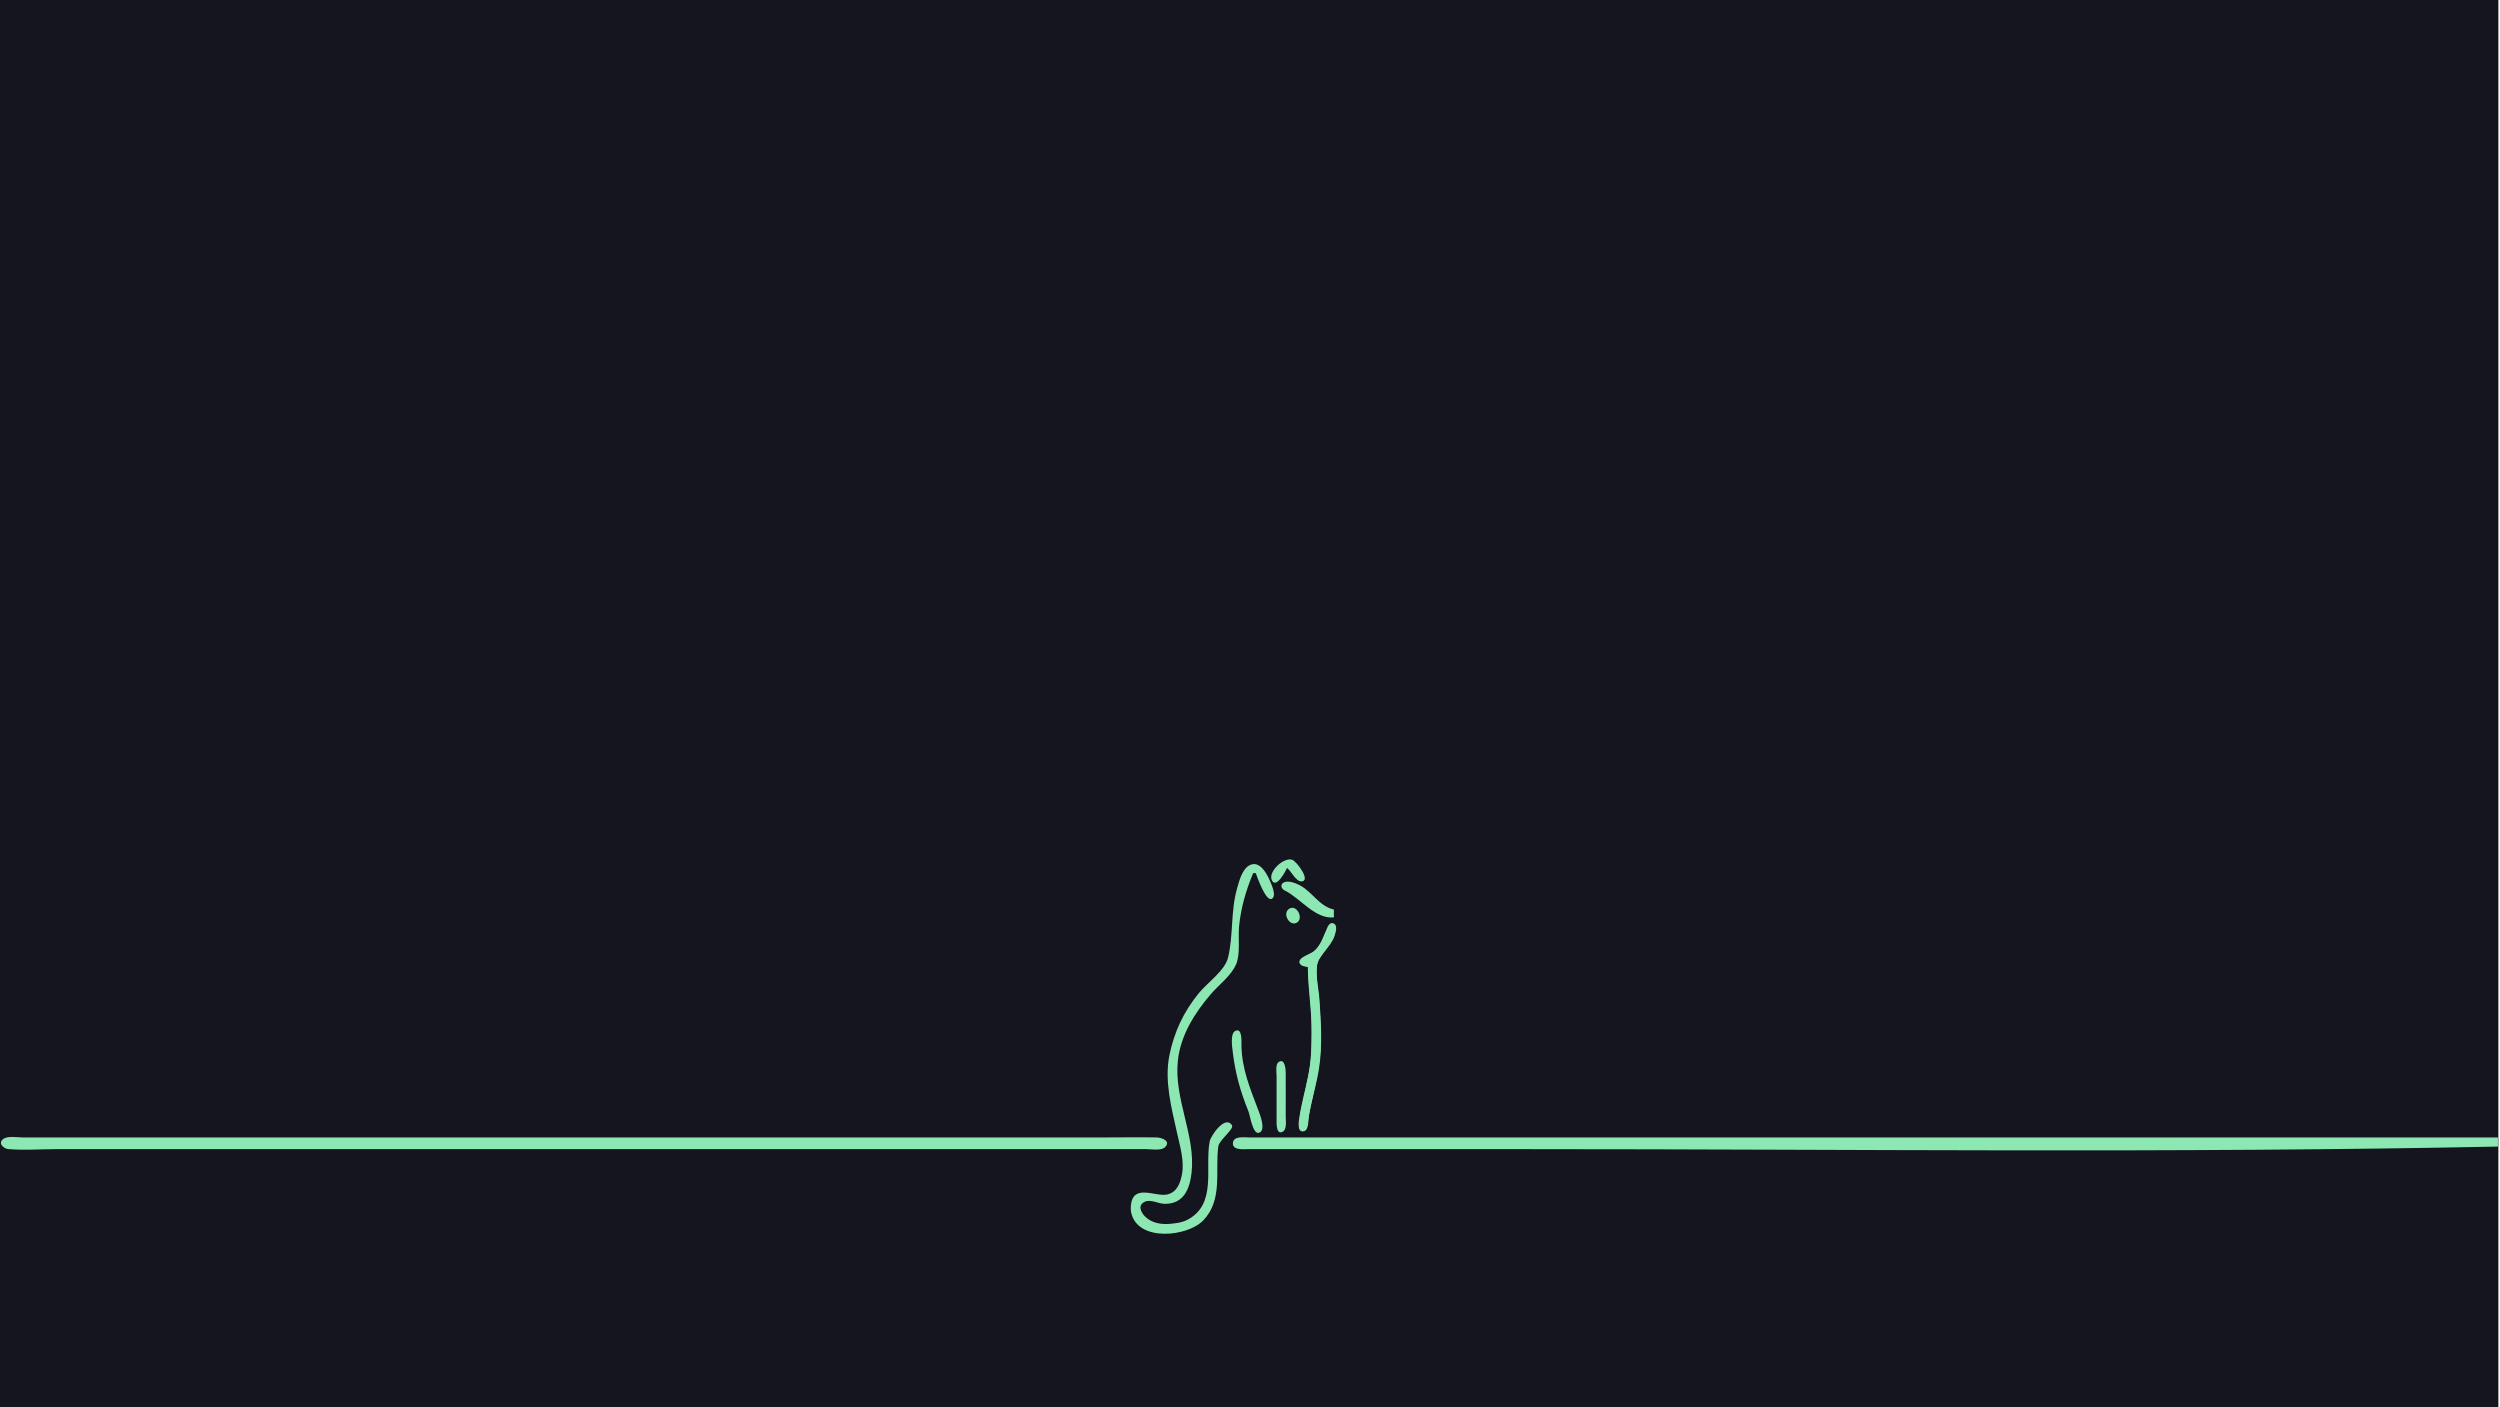
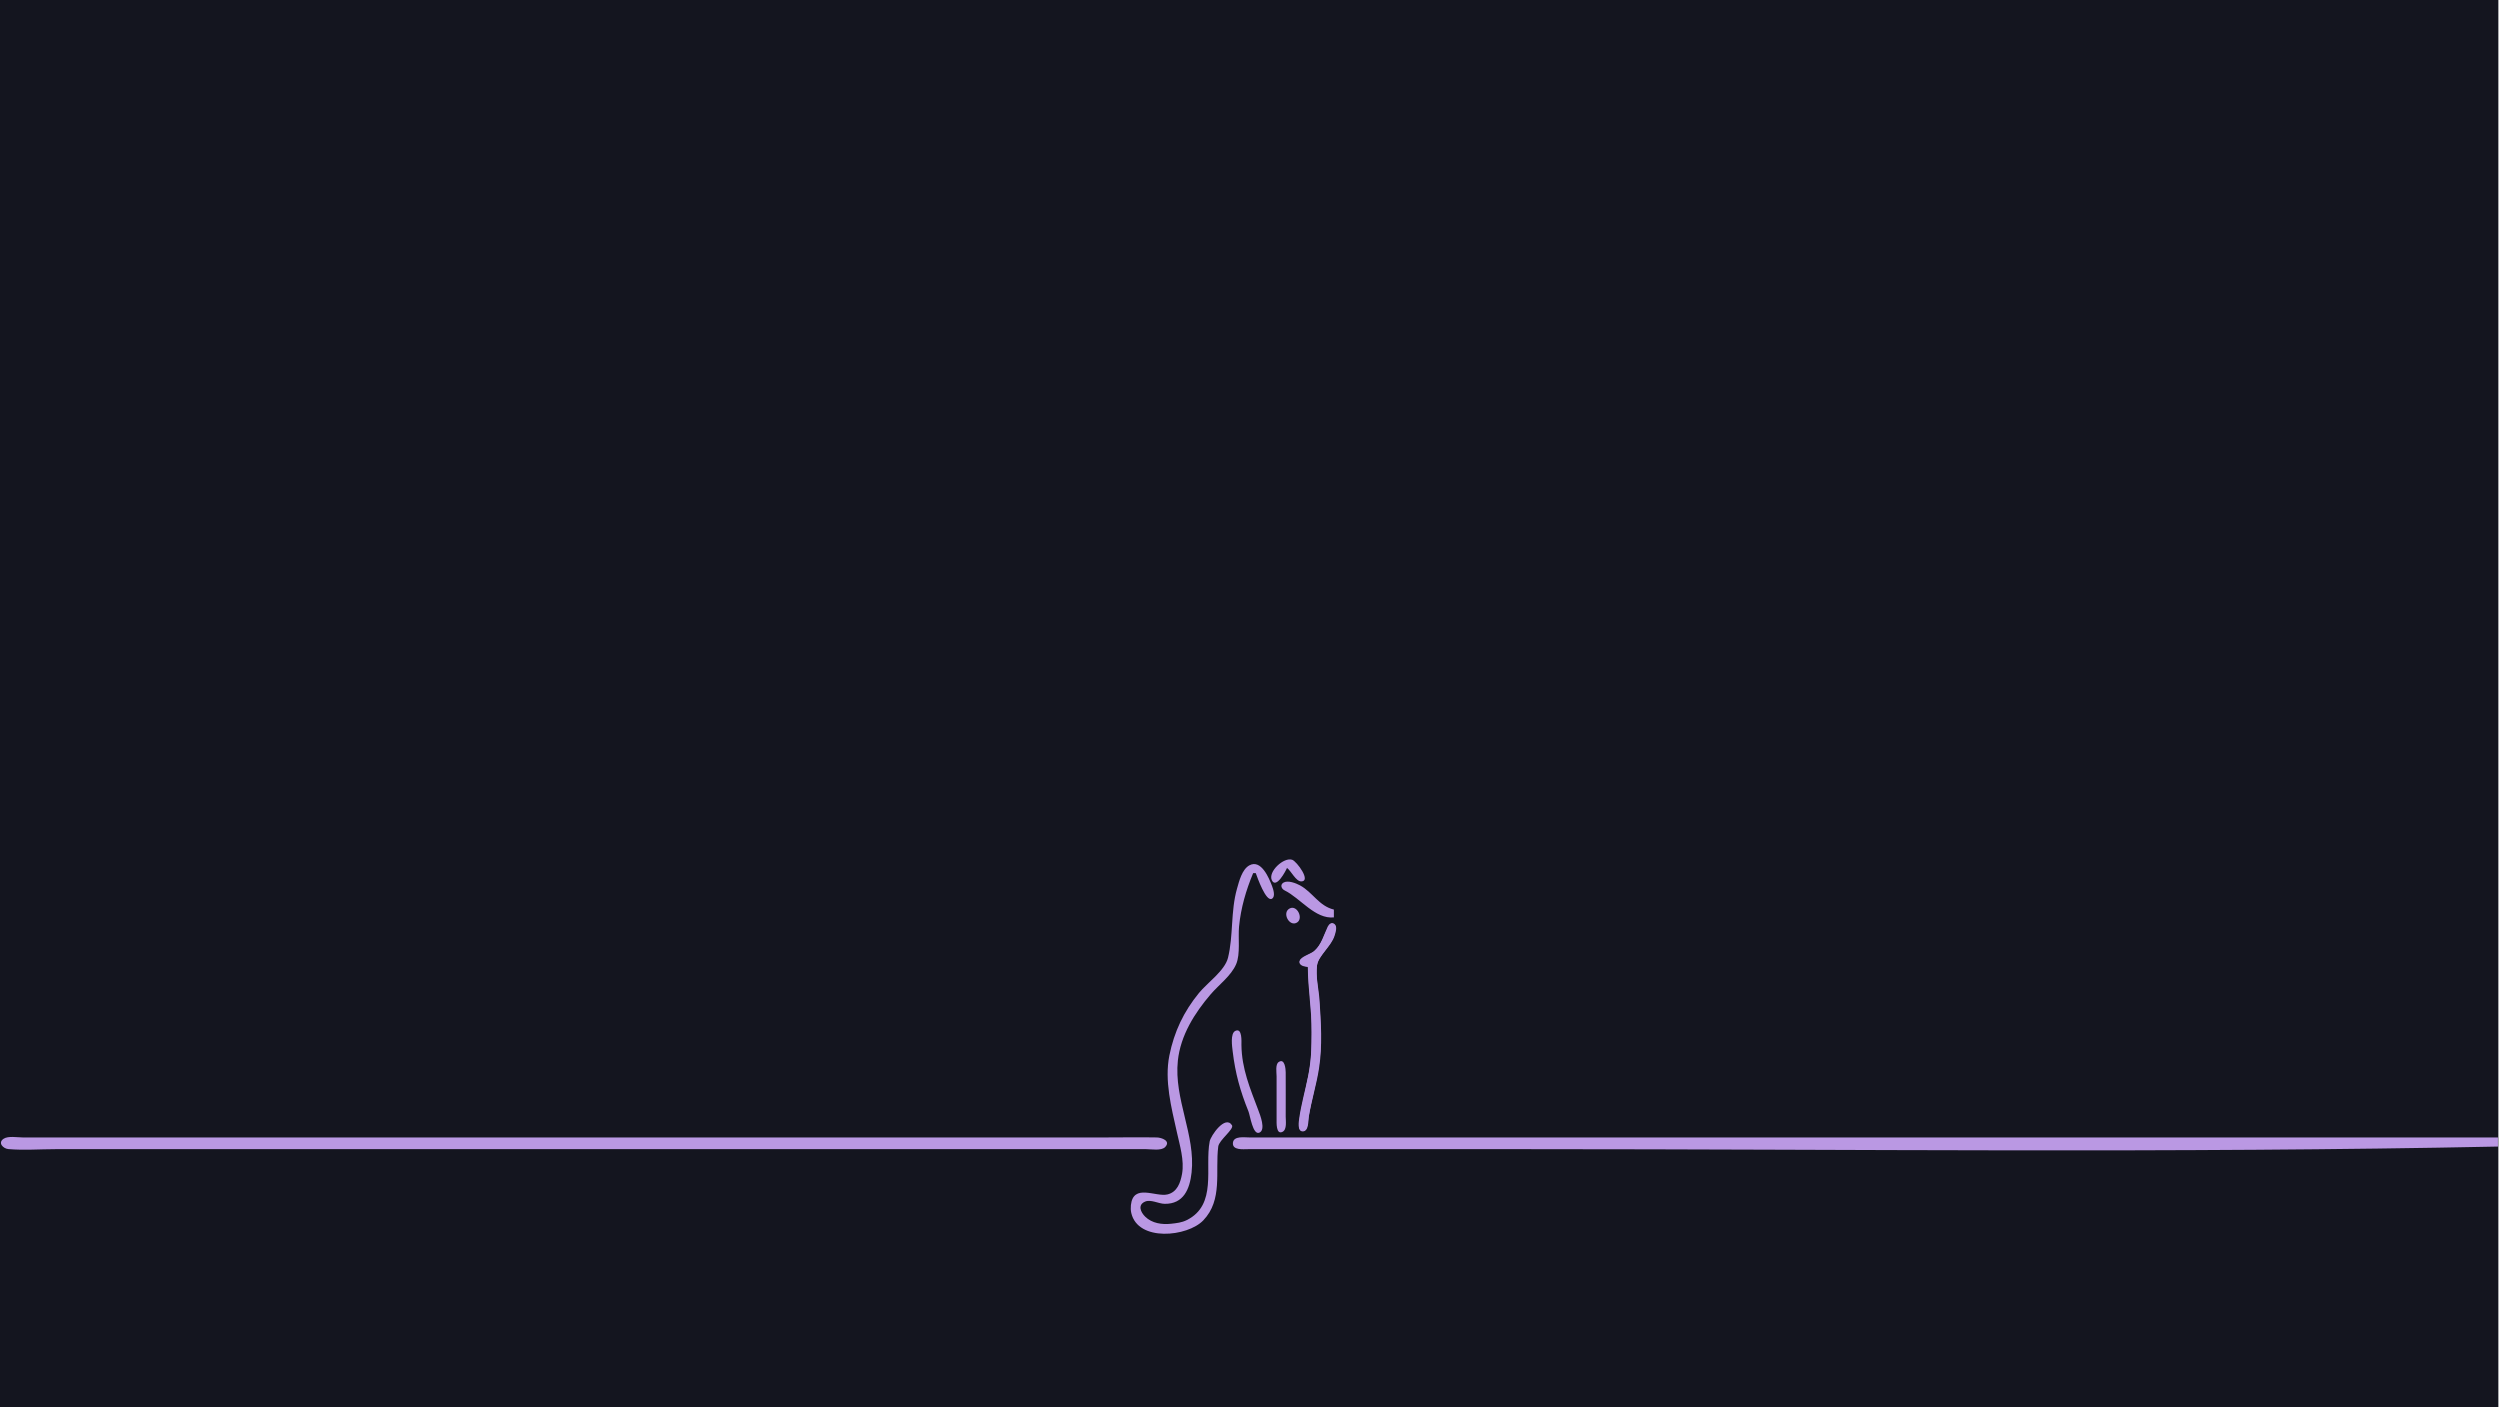
<svg xmlns="http://www.w3.org/2000/svg" version="1.1" id="svg1" width="2560" height="1440" viewBox="0 0 2560 1440">
  <defs id="defs1" />
  <defs id="defs2">
    <style type="text/css" id="style1">
-     .pink-fill { fill: #8de7b3; fill-opacity: 1; }
+     .pink-fill { fill: #ba98e3; fill-opacity: 1; }
  </style>
  </defs>
  <g id="g1">
    <rect style="fill:rgb(20,21,31);fill-opacity:1" id="rect13" width="2558.331" height="1445.523" x="0" y="0" />
    <g id="g13" transform="translate(-201.3539,712.1446)" class="pink-fill">
      <path style="stroke:none" class="pink-fill" d="m 1519.253,176.598 c 4.217,3.133 9.095,13.819 14.527,13.819 10.614,0 -4.504,-20.473 -9.199,-22.142 -8.508,-3.024 -25.154,12.228 -20.807,21.058 4.42,8.975 14.17,-9.624 15.478,-12.735 m -34.667,5.333 h 2.667 c 1.596,4.385 10.446,29.742 16.549,26.23 3.926,-2.259 1.311,-9.816 0.165,-12.897 -3.077,-8.274 -11.221,-27.845 -23.242,-21.295 -7.569,4.124 -10.536,16.325 -12.7,23.962 -6.584,23.235 -3.6,47.913 -9.195,70.667 -3.248,13.208 -21.212,25.667 -29.678,36 -15.69,19.15 -25.463,39.755 -30.346,64 -5.218,25.909 2.091,53.507 7.679,78.667 2.975,13.397 7.751,28.905 5.28,42.667 -1.621,9.026 -4.945,18.634 -14.953,21.024 -12.042,2.875 -35.011,-11.538 -37.414,10.976 -0.277,2.596 -0.205,5.451 0.38,8 6.829,29.775 57.56,24.442 73.707,7.614 20.178,-21.028 12.092,-49.886 15.348,-75.614 0.858,-6.78 16.635,-17.889 14.036,-21.882 -6.97,-10.705 -21.683,10.792 -22.79,16.548 -5.206,27.067 7.965,65.018 -23.493,80.642 -5.212,2.588 -10.324,3.101 -16,3.733 -9.284,1.033 -19.55,-0.396 -26.523,-7.218 -4.716,-4.614 -8.025,-12.09 -0.08,-15.479 5.814,-2.481 13.758,2.213 19.936,2.298 19.467,0.269 25.737,-15.065 27.613,-31.975 4.247,-38.289 -18.247,-75.455 -14.048,-114.667 2.772,-25.89 17.144,-48.707 33.673,-68 8.265,-9.647 20.846,-18.777 25.976,-30.667 4.551,-10.548 1.896,-27.175 3.012,-38.667 1.855,-19.092 7.126,-37.075 14.44,-54.667 m 82.666,45.333 v -8 c -15.338,-3.677 -21.604,-17.668 -34.667,-24.777 -4.101,-2.232 -12.394,-5.487 -16.903,-2.866 -3.769,2.191 -2.168,6.406 1.102,8.007 16.112,7.889 31.267,29.632 50.468,27.636 m -45.137,-9.218 c -8.498,4.19 -0.498,19.312 7.38,14.489 6.808,-4.168 0.17,-18.211 -7.38,-14.489 m 18.47,59.885 c 0.015,22.262 4,44.355 4,66.667 0,15.53 -0.68,30.061 -3.733,45.333 -2.851,14.256 -6.967,28.259 -9.029,42.667 -0.489,3.416 -2.295,13.819 3.548,13.819 6.306,0 5.543,-11.016 6.219,-15.152 2.712,-16.595 7.848,-32.693 10.429,-49.333 3.607,-23.258 2.048,-47.307 0.447,-70.667 -0.763,-11.139 -4.015,-23.506 -2.504,-34.647 1.385,-10.219 14.755,-19.657 18.037,-30.686 0.967,-3.248 3.139,-9.342 -0.203,-11.937 -2.853,-2.216 -5.661,0.219 -6.88,2.801 -4.271,9.049 -5.99,17.723 -13.785,24.852 -3.392,3.102 -13.6,5.587 -14.878,9.995 -1.485,5.121 4.961,6.032 8.331,6.289 m -74.269,65.568 c -5.352,2.611 -3.243,16.365 -2.684,21.099 2.626,22.244 7.757,40.619 16.147,61.333 1.743,4.304 4.479,24.503 11.107,21.784 7.001,-2.872 0.682,-18.5 -1.055,-23.117 -8.387,-22.305 -16.95,-42.294 -17.242,-66.667 -0.039,-3.284 1.031,-17.996 -6.274,-14.432 m 44.4,31.881 c -3.618,2.439 -2.132,10.86 -2.132,14.551 v 44 c 0,3.188 -0.698,16.332 6.114,12.897 4.679,-2.359 3.219,-11.367 3.219,-15.564 9e-4,-15.11 0.103,-30.224 0,-45.333 -0.022,-3.226 -0.891,-14.805 -7.201,-10.551 M 205.011,453.968 c -6.283,4.228 -0.279,10.091 4.915,10.552 15.741,1.397 32.187,0.078 47.994,0.078 h 180 682.667 204 50.667 c 5.108,0 15.263,1.895 19.189,-2.138 6.215,-6.384 -3.772,-9.767 -8.523,-9.856 -17.32,-0.326 -34.677,-0.006 -52,-0.006 h -205.333 -677.333 -180 -46.667 c -5.401,0 -14.888,-1.783 -19.575,1.37 m 2554.242,7.963 v -9.333 h -992 -232 -54.667 c -4.909,0 -15.927,-1.789 -16.712,5.386 -0.873,7.978 10.525,6.614 15.379,6.614 h 54.667 233.333 c 330.555,0 661.706,4.152 992,-2.667 z" id="path13" />
    </g>
    <path style="stroke-width:0.665" class="pink-fill" d="m 1331.487,1157.029 c -2.465,-2.97 -1.52,-10.485 5.008,-39.853 5.995,-26.97 6.569,-32.013 6.58,-57.819 0.01,-16.688 -0.299,-24.558 -1.425,-36.553 -0.789,-8.407 -1.641,-19.223 -1.893,-24.035 l -0.458,-8.75 -2.913,-0.733 c -3.063,-0.771 -5.546,-2.708 -5.546,-4.326 0,-1.825 3.012,-4.316 8.464,-7.002 8.785,-4.328 11.477,-7.637 17.359,-21.339 4.363,-10.163 6.152,-12.214 9.02,-10.335 2.376,1.557 2.728,3.837 1.367,8.865 -1.571,5.803 -3.191,8.701 -9.845,17.608 -8.084,10.82 -8.633,12.077 -8.954,20.498 -0.174,4.547 0.21,10.955 1.094,18.276 1.735,14.37 1.96,17.285 2.794,36.116 1.196,27.008 -0.276,41.976 -7,71.192 -3.606,15.669 -5.279,24.39 -6,31.279 -0.519,4.958 -2.349,7.931 -4.883,7.931 -1.057,0 -2.303,-0.459 -2.768,-1.019 z" id="path16" />
  </g>
</svg>
